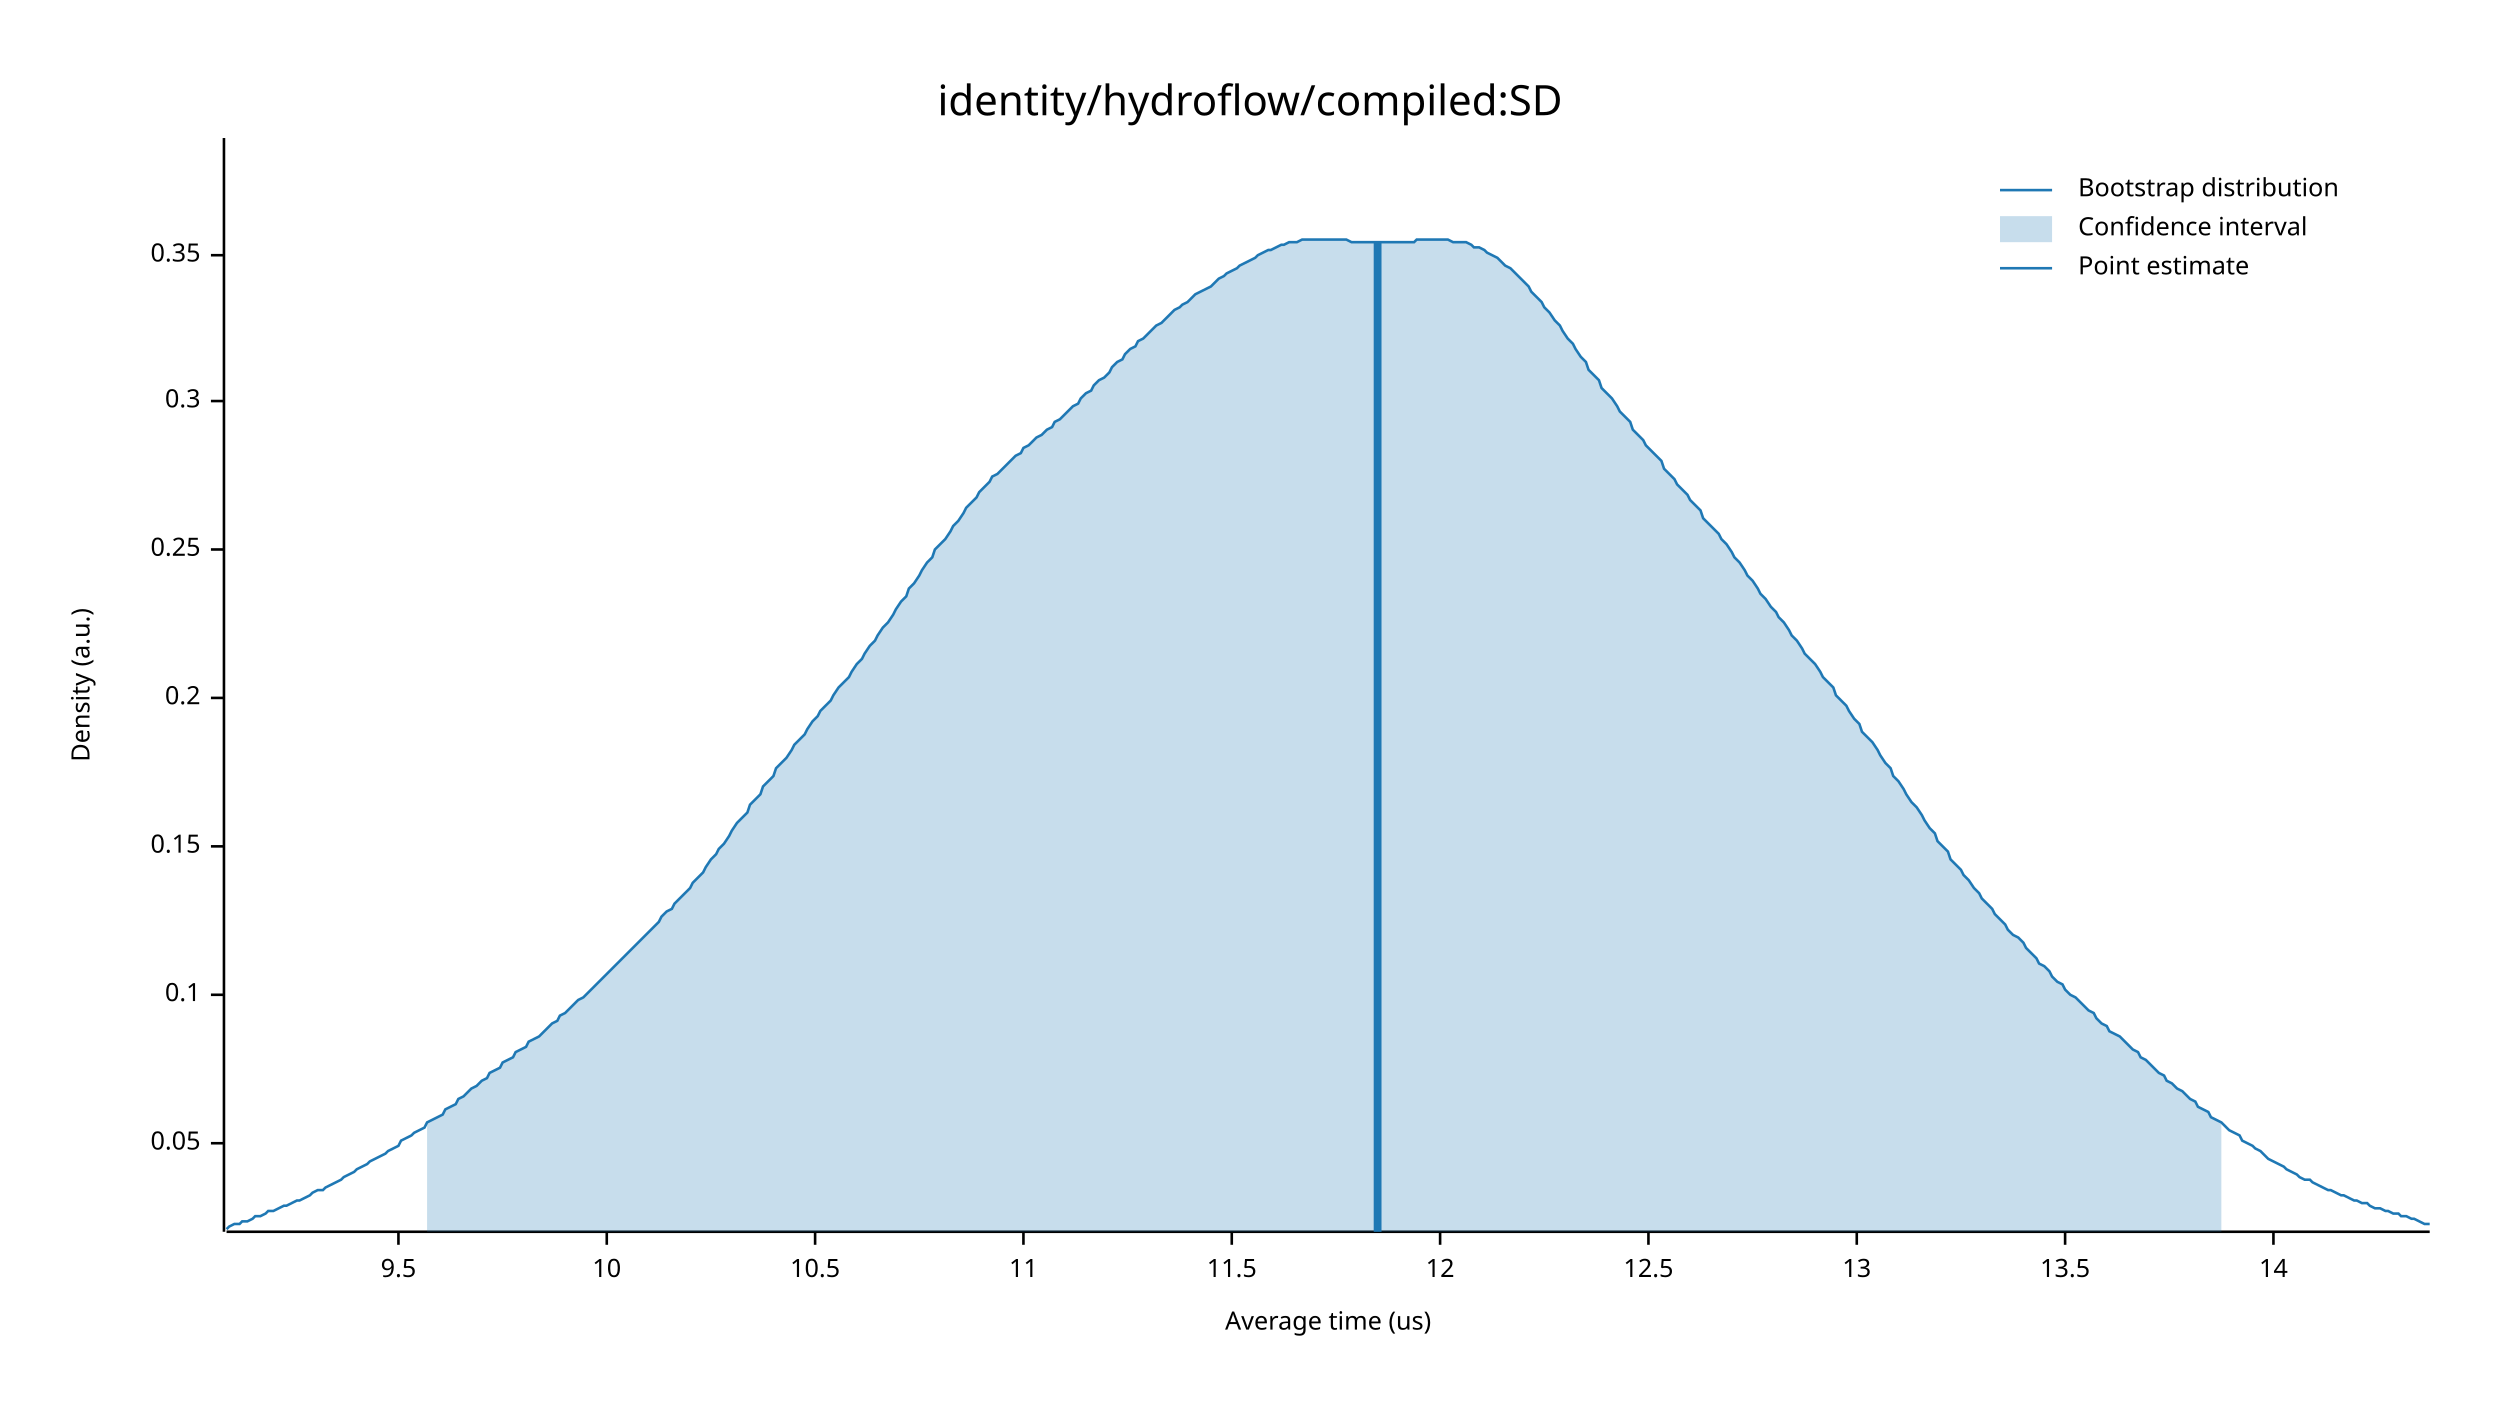
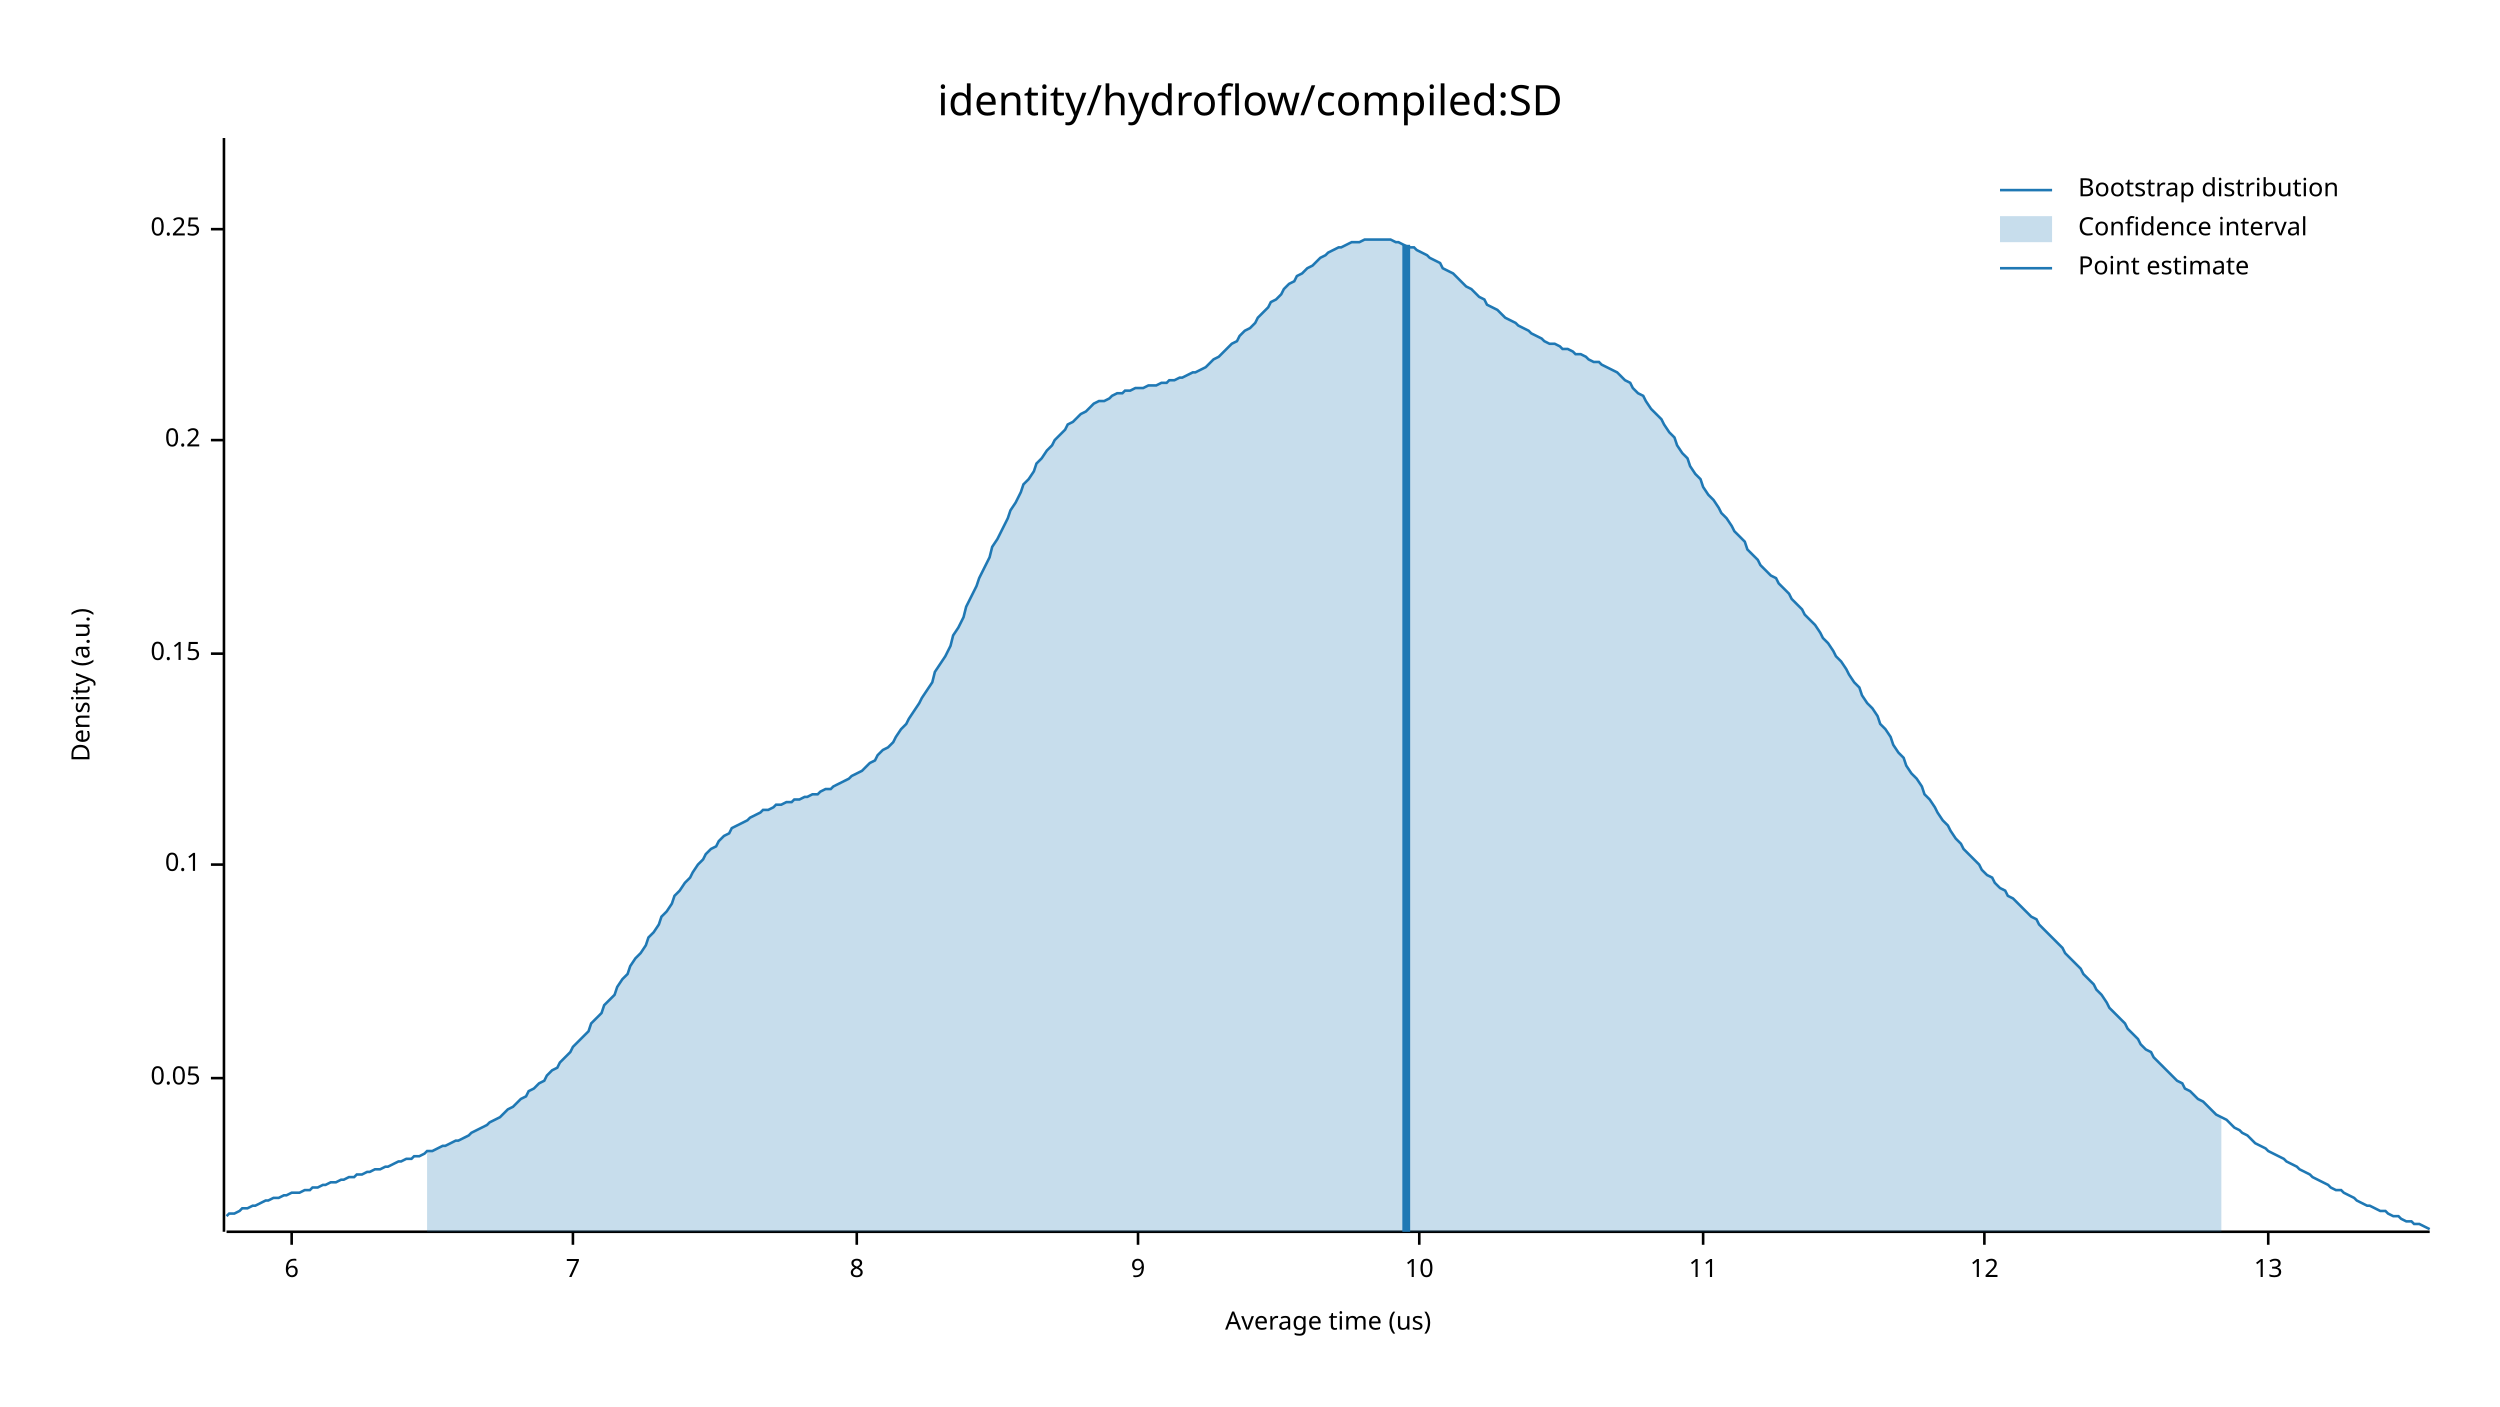
<svg xmlns="http://www.w3.org/2000/svg" width="960" height="540" viewBox="0 0 960 540">
  <text x="480" y="32" dy="0.76em" text-anchor="middle" font-family="sans-serif" font-size="16.129" opacity="1" fill="#000000">
identity/hydroflow/compiled:SD
</text>
  <text x="27" y="263" dy="0.76em" text-anchor="middle" font-family="sans-serif" font-size="9.677" opacity="1" fill="#000000" transform="rotate(270, 27, 263)">
Density (a.u.)
</text>
  <text x="510" y="513" dy="-0.5ex" text-anchor="middle" font-family="sans-serif" font-size="9.677" opacity="1" fill="#000000">
Average time (us)
</text>
  <polyline fill="none" opacity="1" stroke="#000000" stroke-width="1" points="86,53 86,473 " />
-   <text x="77" y="439" dy="0.5ex" text-anchor="end" font-family="sans-serif" font-size="9.677" opacity="1" fill="#000000">
+   <text x="77" y="414" dy="0.5ex" text-anchor="end" font-family="sans-serif" font-size="9.677" opacity="1" fill="#000000">
0.05
</text>
-   <polyline fill="none" opacity="1" stroke="#000000" stroke-width="1" points="81,439 86,439 " />
-   <text x="77" y="382" dy="0.5ex" text-anchor="end" font-family="sans-serif" font-size="9.677" opacity="1" fill="#000000">
+   <polyline fill="none" opacity="1" stroke="#000000" stroke-width="1" points="81,414 86,414 " />
+   <text x="77" y="332" dy="0.5ex" text-anchor="end" font-family="sans-serif" font-size="9.677" opacity="1" fill="#000000">
0.1
</text>
-   <polyline fill="none" opacity="1" stroke="#000000" stroke-width="1" points="81,382 86,382 " />
-   <text x="77" y="325" dy="0.5ex" text-anchor="end" font-family="sans-serif" font-size="9.677" opacity="1" fill="#000000">
+   <polyline fill="none" opacity="1" stroke="#000000" stroke-width="1" points="81,332 86,332 " />
+   <text x="77" y="251" dy="0.5ex" text-anchor="end" font-family="sans-serif" font-size="9.677" opacity="1" fill="#000000">
0.15
</text>
-   <polyline fill="none" opacity="1" stroke="#000000" stroke-width="1" points="81,325 86,325 " />
-   <text x="77" y="268" dy="0.5ex" text-anchor="end" font-family="sans-serif" font-size="9.677" opacity="1" fill="#000000">
+   <polyline fill="none" opacity="1" stroke="#000000" stroke-width="1" points="81,251 86,251 " />
+   <text x="77" y="169" dy="0.5ex" text-anchor="end" font-family="sans-serif" font-size="9.677" opacity="1" fill="#000000">
0.2
</text>
-   <polyline fill="none" opacity="1" stroke="#000000" stroke-width="1" points="81,268 86,268 " />
-   <text x="77" y="211" dy="0.5ex" text-anchor="end" font-family="sans-serif" font-size="9.677" opacity="1" fill="#000000">
+   <polyline fill="none" opacity="1" stroke="#000000" stroke-width="1" points="81,169 86,169 " />
+   <text x="77" y="88" dy="0.5ex" text-anchor="end" font-family="sans-serif" font-size="9.677" opacity="1" fill="#000000">
0.25
</text>
-   <polyline fill="none" opacity="1" stroke="#000000" stroke-width="1" points="81,211 86,211 " />
-   <text x="77" y="154" dy="0.5ex" text-anchor="end" font-family="sans-serif" font-size="9.677" opacity="1" fill="#000000">
- 0.3
+   <polyline fill="none" opacity="1" stroke="#000000" stroke-width="1" points="81,88 86,88 " />
+   <polyline fill="none" opacity="1" stroke="#000000" stroke-width="1" points="87,473 933,473 " />
+   <text x="112" y="483" dy="0.76em" text-anchor="middle" font-family="sans-serif" font-size="9.677" opacity="1" fill="#000000">
+ 6
</text>
-   <polyline fill="none" opacity="1" stroke="#000000" stroke-width="1" points="81,154 86,154 " />
-   <text x="77" y="98" dy="0.5ex" text-anchor="end" font-family="sans-serif" font-size="9.677" opacity="1" fill="#000000">
- 0.35
+   <polyline fill="none" opacity="1" stroke="#000000" stroke-width="1" points="112,473 112,478 " />
+   <text x="220" y="483" dy="0.76em" text-anchor="middle" font-family="sans-serif" font-size="9.677" opacity="1" fill="#000000">
+ 7
</text>
-   <polyline fill="none" opacity="1" stroke="#000000" stroke-width="1" points="81,98 86,98 " />
-   <polyline fill="none" opacity="1" stroke="#000000" stroke-width="1" points="87,473 933,473 " />
-   <text x="153" y="483" dy="0.76em" text-anchor="middle" font-family="sans-serif" font-size="9.677" opacity="1" fill="#000000">
- 9.5
+   <polyline fill="none" opacity="1" stroke="#000000" stroke-width="1" points="220,473 220,478 " />
+   <text x="329" y="483" dy="0.76em" text-anchor="middle" font-family="sans-serif" font-size="9.677" opacity="1" fill="#000000">
+ 8
</text>
-   <polyline fill="none" opacity="1" stroke="#000000" stroke-width="1" points="153,473 153,478 " />
-   <text x="233" y="483" dy="0.76em" text-anchor="middle" font-family="sans-serif" font-size="9.677" opacity="1" fill="#000000">
+   <polyline fill="none" opacity="1" stroke="#000000" stroke-width="1" points="329,473 329,478 " />
+   <text x="437" y="483" dy="0.76em" text-anchor="middle" font-family="sans-serif" font-size="9.677" opacity="1" fill="#000000">
+ 9
+ </text>
+   <polyline fill="none" opacity="1" stroke="#000000" stroke-width="1" points="437,473 437,478 " />
+   <text x="545" y="483" dy="0.76em" text-anchor="middle" font-family="sans-serif" font-size="9.677" opacity="1" fill="#000000">
10
</text>
-   <polyline fill="none" opacity="1" stroke="#000000" stroke-width="1" points="233,473 233,478 " />
-   <text x="313" y="483" dy="0.76em" text-anchor="middle" font-family="sans-serif" font-size="9.677" opacity="1" fill="#000000">
- 10.5
- </text>
-   <polyline fill="none" opacity="1" stroke="#000000" stroke-width="1" points="313,473 313,478 " />
-   <text x="393" y="483" dy="0.76em" text-anchor="middle" font-family="sans-serif" font-size="9.677" opacity="1" fill="#000000">
+   <polyline fill="none" opacity="1" stroke="#000000" stroke-width="1" points="545,473 545,478 " />
+   <text x="654" y="483" dy="0.76em" text-anchor="middle" font-family="sans-serif" font-size="9.677" opacity="1" fill="#000000">
11
</text>
-   <polyline fill="none" opacity="1" stroke="#000000" stroke-width="1" points="393,473 393,478 " />
-   <text x="473" y="483" dy="0.76em" text-anchor="middle" font-family="sans-serif" font-size="9.677" opacity="1" fill="#000000">
- 11.5
- </text>
-   <polyline fill="none" opacity="1" stroke="#000000" stroke-width="1" points="473,473 473,478 " />
-   <text x="553" y="483" dy="0.76em" text-anchor="middle" font-family="sans-serif" font-size="9.677" opacity="1" fill="#000000">
+   <polyline fill="none" opacity="1" stroke="#000000" stroke-width="1" points="654,473 654,478 " />
+   <text x="762" y="483" dy="0.76em" text-anchor="middle" font-family="sans-serif" font-size="9.677" opacity="1" fill="#000000">
12
</text>
-   <polyline fill="none" opacity="1" stroke="#000000" stroke-width="1" points="553,473 553,478 " />
-   <text x="633" y="483" dy="0.76em" text-anchor="middle" font-family="sans-serif" font-size="9.677" opacity="1" fill="#000000">
- 12.5
- </text>
-   <polyline fill="none" opacity="1" stroke="#000000" stroke-width="1" points="633,473 633,478 " />
-   <text x="713" y="483" dy="0.76em" text-anchor="middle" font-family="sans-serif" font-size="9.677" opacity="1" fill="#000000">
+   <polyline fill="none" opacity="1" stroke="#000000" stroke-width="1" points="762,473 762,478 " />
+   <text x="871" y="483" dy="0.76em" text-anchor="middle" font-family="sans-serif" font-size="9.677" opacity="1" fill="#000000">
13
</text>
-   <polyline fill="none" opacity="1" stroke="#000000" stroke-width="1" points="713,473 713,478 " />
-   <text x="793" y="483" dy="0.76em" text-anchor="middle" font-family="sans-serif" font-size="9.677" opacity="1" fill="#000000">
- 13.5
- </text>
-   <polyline fill="none" opacity="1" stroke="#000000" stroke-width="1" points="793,473 793,478 " />
-   <text x="873" y="483" dy="0.76em" text-anchor="middle" font-family="sans-serif" font-size="9.677" opacity="1" fill="#000000">
- 14
- </text>
-   <polyline fill="none" opacity="1" stroke="#000000" stroke-width="1" points="873,473 873,478 " />
-   <polyline fill="none" opacity="1" stroke="#1F78B4" stroke-width="1" points="87,472 88,471 90,470 92,470 93,469 95,469 97,468 98,467 100,467 102,466 103,465 105,465 107,464 109,463 110,463 112,462 114,461 115,461 117,460 119,459 120,458 122,457 124,457 125,456 127,455 129,454 131,453 132,452 134,451 136,450 137,449 139,448 141,447 142,446 144,445 146,444 148,443 149,442 151,441 153,440 154,438 156,437 158,436 159,435 161,434 163,433 164,431 166,430 168,429 170,428 171,426 173,425 175,424 176,422 178,421 180,419 181,418 183,417 185,415 187,414 188,412 190,411 192,410 193,408 195,407 197,406 198,404 200,403 202,402 203,400 205,399 207,398 209,396 210,395 212,393 214,392 215,390 217,389 219,387 220,386 222,384 224,383 226,381 227,380 229,378 231,376 232,375 234,373 236,371 237,370 239,368 241,366 242,365 244,363 246,361 248,359 249,358 251,356 253,354 254,352 256,350 258,349 259,347 261,345 263,343 265,341 266,339 268,337 270,335 271,333 273,330 275,328 276,326 278,324 280,321 281,319 283,316 285,314 287,312 288,309 290,307 292,305 293,302 295,300 297,298 298,295 300,293 302,291 304,288 305,286 307,284 309,282 310,280 312,277 314,275 315,273 317,271 319,269 320,267 322,264 324,262 326,260 327,258 329,255 331,253 332,251 334,248 336,246 337,244 339,241 341,239 343,236 344,234 346,231 348,229 349,226 351,224 353,221 354,219 356,216 358,214 359,211 361,209 363,207 365,204 366,202 368,200 370,197 371,195 373,193 375,191 376,189 378,187 380,185 381,183 383,182 385,180 387,178 388,177 390,175 392,174 393,172 395,171 397,169 398,168 400,167 402,165 404,164 405,162 407,161 409,159 410,158 412,156 414,155 415,153 417,151 419,150 420,148 422,146 424,145 426,143 427,141 429,139 431,138 432,136 434,134 436,133 437,131 439,130 441,128 443,126 444,125 446,124 448,122 449,121 451,119 453,118 454,117 456,116 458,114 459,113 461,112 463,111 465,110 466,109 468,107 470,106 471,105 473,104 475,103 476,102 478,101 480,100 482,99 483,98 485,97 487,96 488,96 490,95 492,94 493,94 495,93 497,93 498,93 500,92 502,92 504,92 505,92 507,92 509,92 510,92 512,92 514,92 515,92 517,92 519,93 521,93 522,93 524,93 526,93 527,93 529,93 531,93 532,93 534,93 536,93 537,93 539,93 541,93 543,93 544,92 546,92 548,92 549,92 551,92 553,92 554,92 556,92 558,93 560,93 561,93 563,93 565,94 566,95 568,95 570,96 571,97 573,98 575,99 576,100 578,102 580,103 582,105 583,106 585,108 587,110 588,112 590,114 592,116 593,118 595,120 597,123 599,125 600,127 602,130 604,132 605,134 607,137 609,139 610,142 612,144 614,146 615,149 617,151 619,153 621,156 622,158 624,160 626,162 627,165 629,167 631,169 632,171 634,173 636,175 638,177 639,180 641,182 643,184 644,186 646,188 648,190 649,192 651,194 653,196 654,199 656,201 658,203 660,205 661,207 663,209 665,212 666,214 668,216 670,219 671,221 673,223 675,226 676,228 678,230 680,233 682,235 683,237 685,239 687,242 688,244 690,246 692,249 693,251 695,253 697,255 699,258 700,260 702,262 704,264 705,267 707,269 709,271 710,273 712,276 714,278 715,281 717,283 719,285 721,288 722,290 724,293 726,295 727,298 729,300 731,303 732,305 734,308 736,310 738,313 739,315 741,318 743,320 744,323 746,325 748,327 749,330 751,332 753,334 754,336 756,338 758,341 760,343 761,345 763,347 765,349 766,351 768,353 770,355 771,357 773,359 775,360 777,362 778,364 780,366 782,368 783,370 785,371 787,373 788,375 790,377 792,378 793,380 795,382 797,383 799,385 800,386 802,388 804,389 805,391 807,393 809,394 810,396 812,397 814,398 816,400 817,401 819,403 821,404 822,406 824,407 826,409 827,410 829,412 831,413 832,415 834,416 836,418 838,419 839,420 841,422 843,423 844,425 846,426 848,427 849,429 851,430 853,431 855,433 856,434 858,435 860,436 861,438 863,439 865,440 866,441 868,442 870,444 871,445 873,446 875,447 877,448 878,449 880,450 882,451 883,452 885,453 887,453 888,454 890,455 892,456 894,457 895,457 897,458 899,459 900,459 902,460 904,461 905,461 907,462 909,462 910,463 912,464 914,464 916,465 917,465 919,466 921,466 922,467 924,467 926,468 927,468 929,469 931,470 933,470 " />
-   <polygon opacity="0.25" fill="#1F78B4" points="164,431 166,430 168,429 170,428 171,426 173,425 175,424 176,422 178,421 180,419 181,418 183,417 185,415 187,414 188,412 190,411 192,410 193,408 195,407 197,406 198,404 200,403 202,402 203,400 205,399 207,398 209,396 210,395 212,393 214,392 215,390 217,389 219,387 220,386 222,384 224,383 226,381 227,380 229,378 231,376 232,375 234,373 236,371 237,370 239,368 241,366 242,365 244,363 246,361 248,359 249,358 251,356 253,354 254,352 256,350 258,349 259,347 261,345 263,343 265,341 266,339 268,337 270,335 271,333 273,330 275,328 276,326 278,324 280,321 281,319 283,316 285,314 287,312 288,309 290,307 292,305 293,302 295,300 297,298 298,295 300,293 302,291 304,288 305,286 307,284 309,282 310,280 312,277 314,275 315,273 317,271 319,269 320,267 322,264 324,262 326,260 327,258 329,255 331,253 332,251 334,248 336,246 337,244 339,241 341,239 343,236 344,234 346,231 348,229 349,226 351,224 353,221 354,219 356,216 358,214 359,211 361,209 363,207 365,204 366,202 368,200 370,197 371,195 373,193 375,191 376,189 378,187 380,185 381,183 383,182 385,180 387,178 388,177 390,175 392,174 393,172 395,171 397,169 398,168 400,167 402,165 404,164 405,162 407,161 409,159 410,158 412,156 414,155 415,153 417,151 419,150 420,148 422,146 424,145 426,143 427,141 429,139 431,138 432,136 434,134 436,133 437,131 439,130 441,128 443,126 444,125 446,124 448,122 449,121 451,119 453,118 454,117 456,116 458,114 459,113 461,112 463,111 465,110 466,109 468,107 470,106 471,105 473,104 475,103 476,102 478,101 480,100 482,99 483,98 485,97 487,96 488,96 490,95 492,94 493,94 495,93 497,93 498,93 500,92 502,92 504,92 505,92 507,92 509,92 510,92 512,92 514,92 515,92 517,92 519,93 521,93 522,93 524,93 526,93 527,93 529,93 531,93 532,93 534,93 536,93 537,93 539,93 541,93 543,93 544,92 546,92 548,92 549,92 551,92 553,92 554,92 556,92 558,93 560,93 561,93 563,93 565,94 566,95 568,95 570,96 571,97 573,98 575,99 576,100 578,102 580,103 582,105 583,106 585,108 587,110 588,112 590,114 592,116 593,118 595,120 597,123 599,125 600,127 602,130 604,132 605,134 607,137 609,139 610,142 612,144 614,146 615,149 617,151 619,153 621,156 622,158 624,160 626,162 627,165 629,167 631,169 632,171 634,173 636,175 638,177 639,180 641,182 643,184 644,186 646,188 648,190 649,192 651,194 653,196 654,199 656,201 658,203 660,205 661,207 663,209 665,212 666,214 668,216 670,219 671,221 673,223 675,226 676,228 678,230 680,233 682,235 683,237 685,239 687,242 688,244 690,246 692,249 693,251 695,253 697,255 699,258 700,260 702,262 704,264 705,267 707,269 709,271 710,273 712,276 714,278 715,281 717,283 719,285 721,288 722,290 724,293 726,295 727,298 729,300 731,303 732,305 734,308 736,310 738,313 739,315 741,318 743,320 744,323 746,325 748,327 749,330 751,332 753,334 754,336 756,338 758,341 760,343 761,345 763,347 765,349 766,351 768,353 770,355 771,357 773,359 775,360 777,362 778,364 780,366 782,368 783,370 785,371 787,373 788,375 790,377 792,378 793,380 795,382 797,383 799,385 800,386 802,388 804,389 805,391 807,393 809,394 810,396 812,397 814,398 816,400 817,401 819,403 821,404 822,406 824,407 826,409 827,410 829,412 831,413 832,415 834,416 836,418 838,419 839,420 841,422 843,423 844,425 846,426 848,427 849,429 851,430 853,431 853,473 164,473 " />
-   <polyline fill="none" opacity="1" stroke="#1F78B4" stroke-width="3" points="529,473 529,93 " />
+   <polyline fill="none" opacity="1" stroke="#000000" stroke-width="1" points="871,473 871,478 " />
+   <polyline fill="none" opacity="1" stroke="#1F78B4" stroke-width="1" points="87,467 88,466 90,466 92,465 93,464 95,464 97,463 98,463 100,462 102,461 103,461 105,460 107,460 109,459 110,459 112,458 114,458 115,458 117,457 119,457 120,456 122,456 124,455 125,455 127,454 129,454 131,453 132,453 134,452 136,452 137,451 139,451 141,450 142,450 144,449 146,449 148,448 149,448 151,447 153,446 154,446 156,445 158,445 159,444 161,444 163,443 164,442 166,442 168,441 170,440 171,440 173,439 175,438 176,438 178,437 180,436 181,435 183,434 185,433 187,432 188,431 190,430 192,429 193,428 195,426 197,425 198,424 200,422 202,421 203,419 205,418 207,416 209,415 210,413 212,411 214,410 215,408 217,406 219,404 220,402 222,400 224,398 226,396 227,393 229,391 231,389 232,386 234,384 236,382 237,379 239,376 241,374 242,371 244,368 246,366 248,363 249,360 251,358 253,355 254,352 256,350 258,347 259,344 261,342 263,339 265,337 266,335 268,332 270,330 271,328 273,326 275,325 276,323 278,321 280,320 281,318 283,317 285,316 287,315 288,314 290,313 292,312 293,311 295,311 297,310 298,309 300,309 302,308 304,308 305,307 307,307 309,306 310,306 312,305 314,305 315,304 317,303 319,303 320,302 322,301 324,300 326,299 327,298 329,297 331,296 332,295 334,293 336,292 337,290 339,288 341,287 343,285 344,283 346,280 348,278 349,276 351,273 353,270 354,268 356,265 358,262 359,258 361,255 363,252 365,248 366,244 368,241 370,237 371,233 373,229 375,225 376,222 378,218 380,214 381,210 383,207 385,203 387,199 388,196 390,193 392,189 393,186 395,184 397,181 398,178 400,176 402,173 404,171 405,169 407,167 409,165 410,163 412,162 414,160 415,159 417,158 419,156 420,155 422,154 424,154 426,153 427,152 429,151 431,151 432,150 434,150 436,149 437,149 439,149 441,148 443,148 444,148 446,147 448,147 449,146 451,146 453,145 454,145 456,144 458,143 459,143 461,142 463,141 465,139 466,138 468,137 470,135 471,134 473,132 475,131 476,129 478,127 480,126 482,124 483,122 485,120 487,118 488,116 490,115 492,113 493,111 495,109 497,108 498,106 500,105 502,103 504,102 505,101 507,99 509,98 510,97 512,96 514,95 515,95 517,94 519,93 521,93 522,93 524,92 526,92 527,92 529,92 531,92 532,92 534,92 536,93 537,93 539,94 541,95 543,95 544,96 546,97 548,98 549,99 551,100 553,101 554,103 556,104 558,105 560,107 561,108 563,110 565,111 566,112 568,114 570,115 571,117 573,118 575,119 576,120 578,122 580,123 582,124 583,125 585,126 587,127 588,128 590,129 592,130 593,131 595,132 597,132 599,133 600,134 602,134 604,135 605,136 607,136 609,137 610,138 612,139 614,139 615,140 617,141 619,142 621,143 622,144 624,146 626,147 627,149 629,151 631,152 632,154 634,157 636,159 638,161 639,163 641,166 643,168 644,171 646,174 648,176 649,179 651,182 653,184 654,187 656,190 658,192 660,195 661,197 663,199 665,202 666,204 668,206 670,208 671,211 673,213 675,215 676,217 678,219 680,221 682,222 683,224 685,226 687,228 688,230 690,232 692,234 693,236 695,238 697,240 699,243 700,245 702,247 704,250 705,252 707,254 709,257 710,259 712,262 714,264 715,267 717,270 719,272 721,275 722,278 724,280 726,283 727,286 729,289 731,291 732,294 734,297 736,299 738,302 739,305 741,307 743,310 744,312 746,315 748,317 749,319 751,322 753,324 754,326 756,328 758,330 760,332 761,334 763,336 765,337 766,339 768,341 770,342 771,344 773,345 775,347 777,349 778,350 780,352 782,353 783,355 785,357 787,359 788,360 790,362 792,364 793,366 795,368 797,370 799,372 800,374 802,376 804,378 805,380 807,382 809,385 810,387 812,389 814,391 816,393 817,395 819,397 821,399 822,401 824,403 826,404 827,406 829,408 831,410 832,411 834,413 836,415 838,416 839,418 841,419 843,421 844,422 846,423 848,425 849,426 851,428 853,429 855,430 856,431 858,433 860,434 861,435 863,436 865,438 866,439 868,440 870,441 871,442 873,443 875,444 877,445 878,446 880,447 882,448 883,449 885,450 887,451 888,452 890,453 892,454 894,455 895,456 897,457 899,457 900,458 902,459 904,460 905,461 907,462 909,463 910,463 912,464 914,465 916,465 917,466 919,467 921,467 922,468 924,469 926,469 927,470 929,470 931,471 933,472 " />
+   <polygon opacity="0.25" fill="#1F78B4" points="164,442 166,442 168,441 170,440 171,440 173,439 175,438 176,438 178,437 180,436 181,435 183,434 185,433 187,432 188,431 190,430 192,429 193,428 195,426 197,425 198,424 200,422 202,421 203,419 205,418 207,416 209,415 210,413 212,411 214,410 215,408 217,406 219,404 220,402 222,400 224,398 226,396 227,393 229,391 231,389 232,386 234,384 236,382 237,379 239,376 241,374 242,371 244,368 246,366 248,363 249,360 251,358 253,355 254,352 256,350 258,347 259,344 261,342 263,339 265,337 266,335 268,332 270,330 271,328 273,326 275,325 276,323 278,321 280,320 281,318 283,317 285,316 287,315 288,314 290,313 292,312 293,311 295,311 297,310 298,309 300,309 302,308 304,308 305,307 307,307 309,306 310,306 312,305 314,305 315,304 317,303 319,303 320,302 322,301 324,300 326,299 327,298 329,297 331,296 332,295 334,293 336,292 337,290 339,288 341,287 343,285 344,283 346,280 348,278 349,276 351,273 353,270 354,268 356,265 358,262 359,258 361,255 363,252 365,248 366,244 368,241 370,237 371,233 373,229 375,225 376,222 378,218 380,214 381,210 383,207 385,203 387,199 388,196 390,193 392,189 393,186 395,184 397,181 398,178 400,176 402,173 404,171 405,169 407,167 409,165 410,163 412,162 414,160 415,159 417,158 419,156 420,155 422,154 424,154 426,153 427,152 429,151 431,151 432,150 434,150 436,149 437,149 439,149 441,148 443,148 444,148 446,147 448,147 449,146 451,146 453,145 454,145 456,144 458,143 459,143 461,142 463,141 465,139 466,138 468,137 470,135 471,134 473,132 475,131 476,129 478,127 480,126 482,124 483,122 485,120 487,118 488,116 490,115 492,113 493,111 495,109 497,108 498,106 500,105 502,103 504,102 505,101 507,99 509,98 510,97 512,96 514,95 515,95 517,94 519,93 521,93 522,93 524,92 526,92 527,92 529,92 531,92 532,92 534,92 536,93 537,93 539,94 541,95 543,95 544,96 546,97 548,98 549,99 551,100 553,101 554,103 556,104 558,105 560,107 561,108 563,110 565,111 566,112 568,114 570,115 571,117 573,118 575,119 576,120 578,122 580,123 582,124 583,125 585,126 587,127 588,128 590,129 592,130 593,131 595,132 597,132 599,133 600,134 602,134 604,135 605,136 607,136 609,137 610,138 612,139 614,139 615,140 617,141 619,142 621,143 622,144 624,146 626,147 627,149 629,151 631,152 632,154 634,157 636,159 638,161 639,163 641,166 643,168 644,171 646,174 648,176 649,179 651,182 653,184 654,187 656,190 658,192 660,195 661,197 663,199 665,202 666,204 668,206 670,208 671,211 673,213 675,215 676,217 678,219 680,221 682,222 683,224 685,226 687,228 688,230 690,232 692,234 693,236 695,238 697,240 699,243 700,245 702,247 704,250 705,252 707,254 709,257 710,259 712,262 714,264 715,267 717,270 719,272 721,275 722,278 724,280 726,283 727,286 729,289 731,291 732,294 734,297 736,299 738,302 739,305 741,307 743,310 744,312 746,315 748,317 749,319 751,322 753,324 754,326 756,328 758,330 760,332 761,334 763,336 765,337 766,339 768,341 770,342 771,344 773,345 775,347 777,349 778,350 780,352 782,353 783,355 785,357 787,359 788,360 790,362 792,364 793,366 795,368 797,370 799,372 800,374 802,376 804,378 805,380 807,382 809,385 810,387 812,389 814,391 816,393 817,395 819,397 821,399 822,401 824,403 826,404 827,406 829,408 831,410 832,411 834,413 836,415 838,416 839,418 841,419 843,421 844,422 846,423 848,425 849,426 851,428 853,429 853,473 164,473 " />
+   <polyline fill="none" opacity="1" stroke="#1F78B4" stroke-width="3" points="540,473 540,94 " />
  <text x="798" y="68" dy="0.76em" text-anchor="start" font-family="sans-serif" font-size="9.677" opacity="1" fill="#000000">
Bootstrap distribution
</text>
  <text x="798" y="83" dy="0.76em" text-anchor="start" font-family="sans-serif" font-size="9.677" opacity="1" fill="#000000">
Confidence interval
</text>
  <text x="798" y="98" dy="0.76em" text-anchor="start" font-family="sans-serif" font-size="9.677" opacity="1" fill="#000000">
Point estimate
</text>
  <polyline fill="none" opacity="1" stroke="#1F78B4" stroke-width="1" points="768,73 788,73 " />
  <rect x="768" y="83" width="20" height="10" opacity="0.25" fill="#1F78B4" stroke="none" />
  <polyline fill="none" opacity="1" stroke="#1F78B4" stroke-width="1" points="768,103 788,103 " />
</svg>
